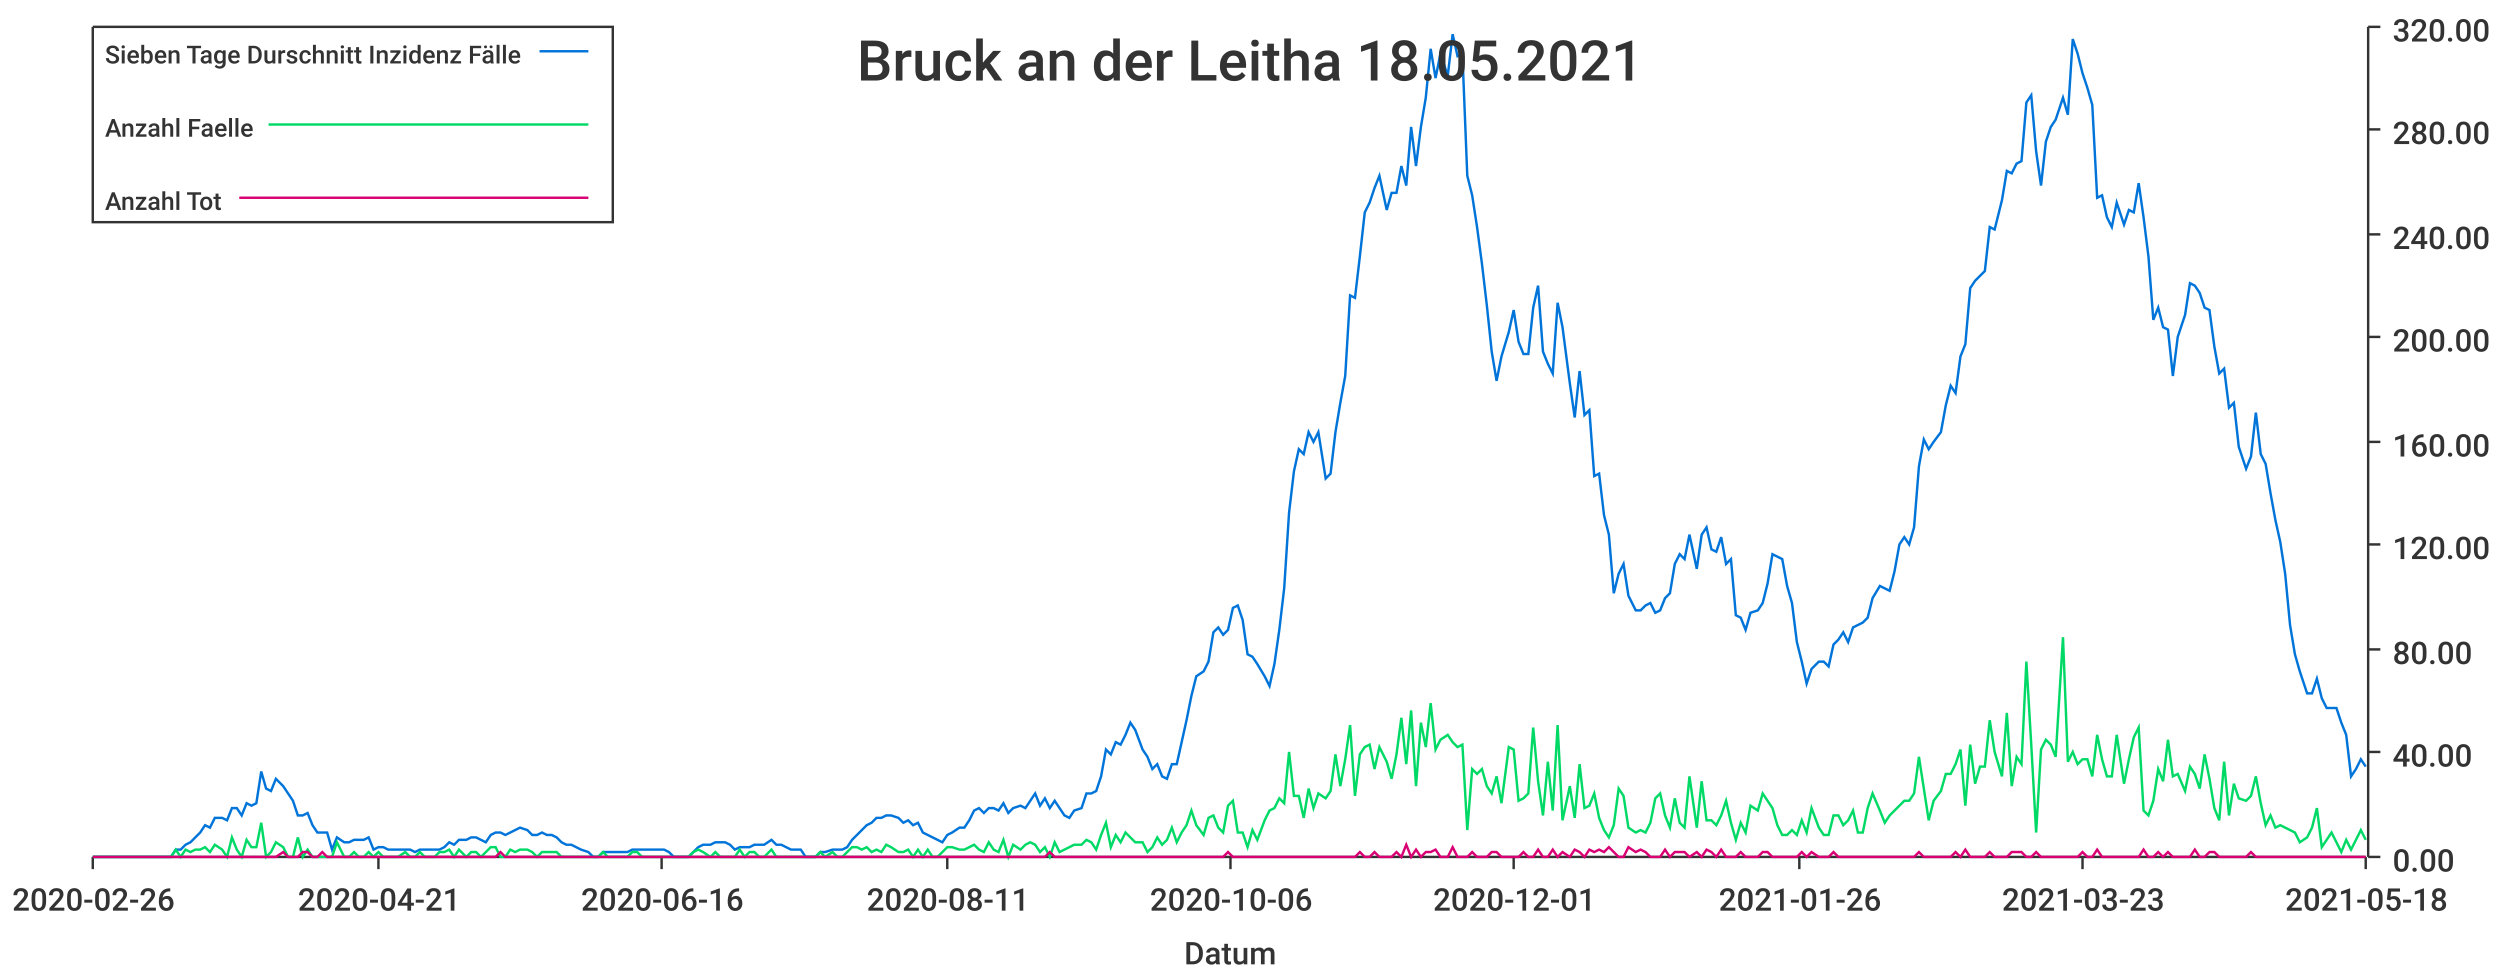
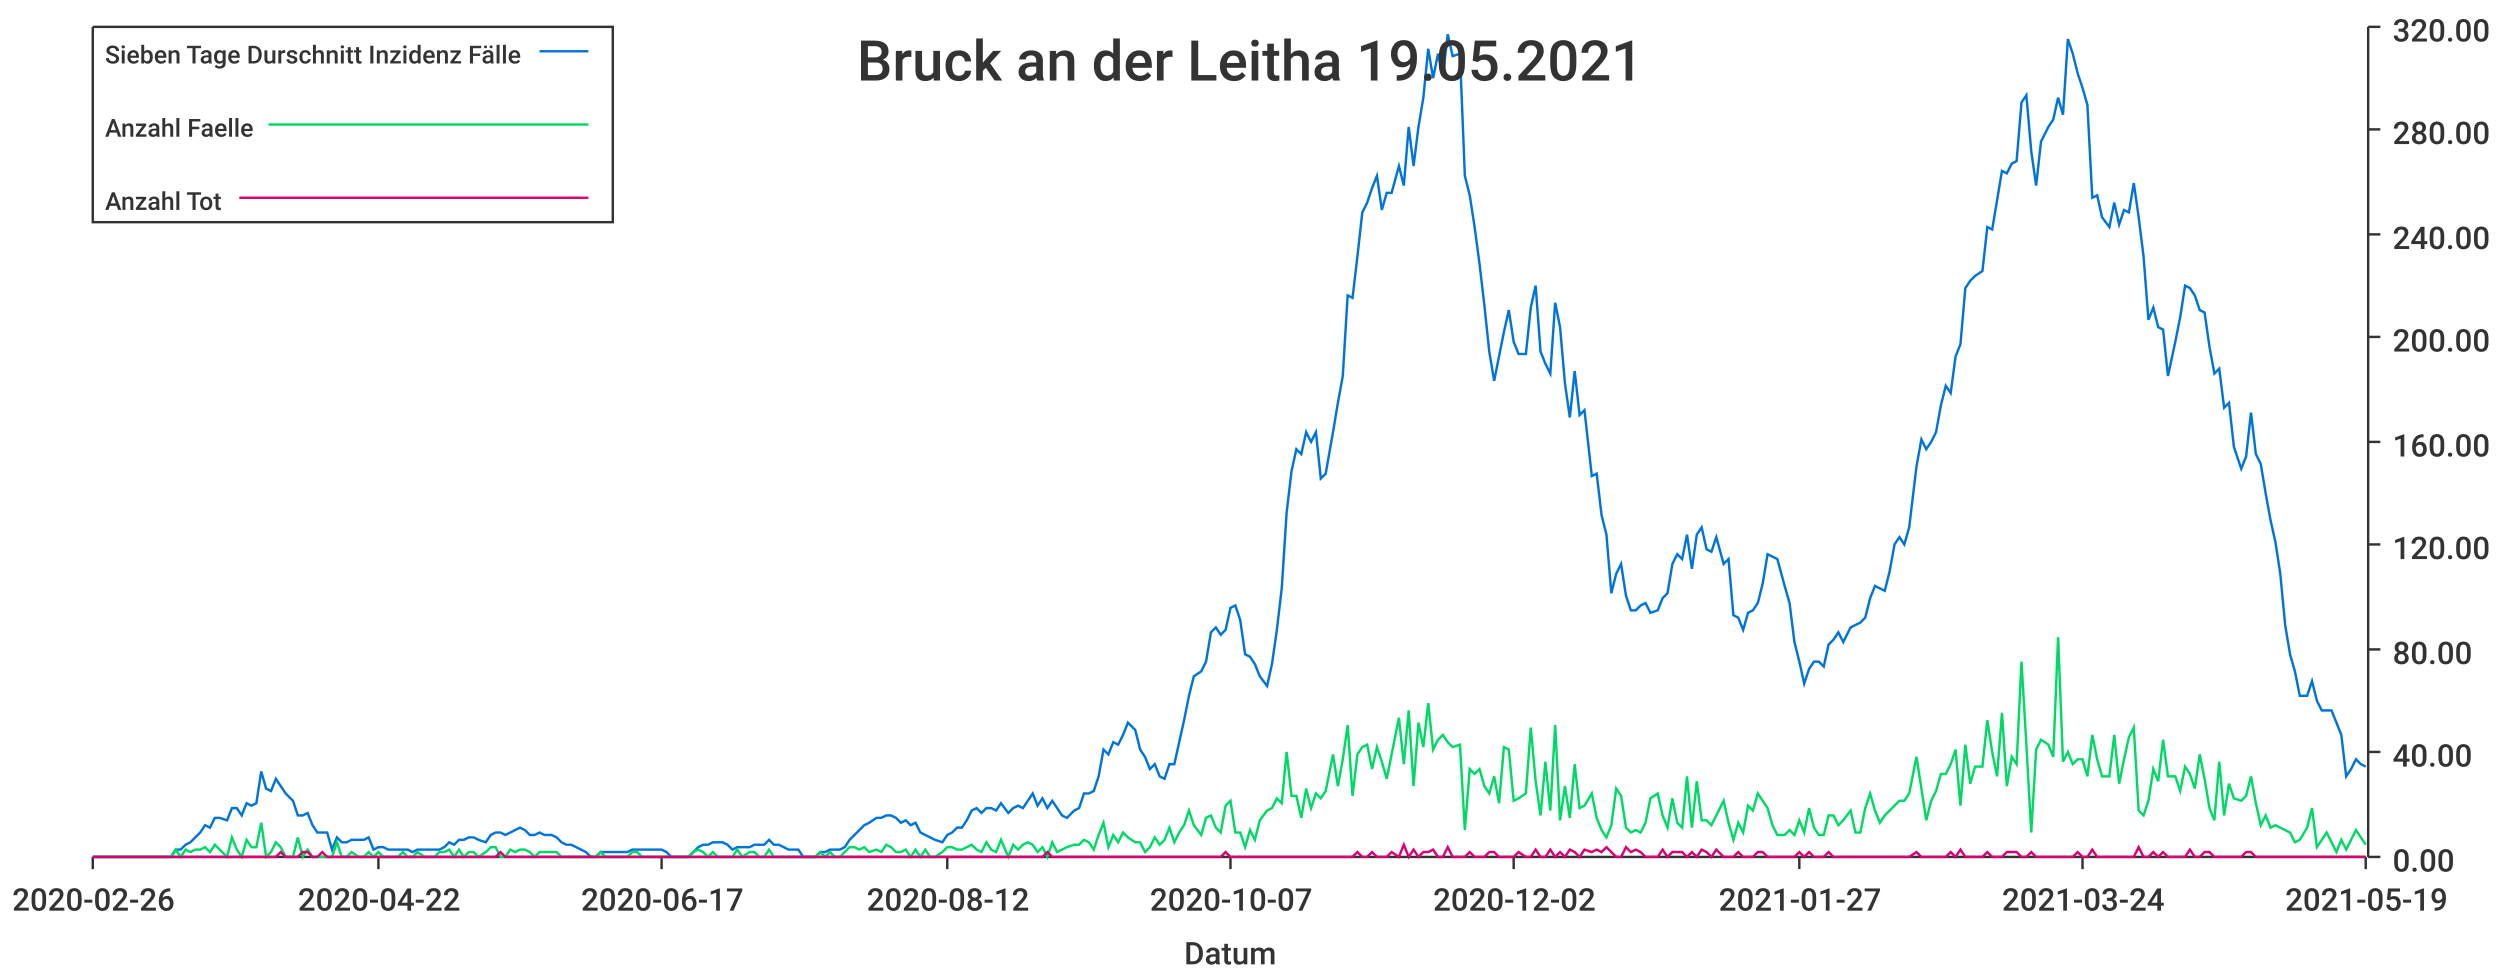
<svg xmlns="http://www.w3.org/2000/svg" width="1024" height="400">\n<path d="M 0 0 L 1024 0 L 1024 400 L 0 400 L 0 0" style="stroke-width:0;stroke:rgba(255,255,255,1.0);fill:rgba(255,255,255,1.0)" />
  <path d="M 38 11 L 969 11 L 969 351 L 38 351 L 38 11" style="stroke-width:0;stroke:rgba(255,255,255,1.0);fill:rgba(255,255,255,1.0)" />
  <path d="M 38 351 L 969 351" style="stroke-width:1;stroke:rgba(51,51,51,1.0);fill:none" />
  <path d="M 38 351 L 38 356" style="stroke-width:1;stroke:rgba(51,51,51,1.0);fill:none" />
  <text x="5" y="373" style="stroke-width:0;stroke:none;fill:rgba(51,51,51,1.0);font-size:12.8px;font-family:'Roboto Medium',sans-serif">2020-02-26</text>
  <path d="M 155 351 L 155 356" style="stroke-width:1;stroke:rgba(51,51,51,1.0);fill:none" />
-   <text x="122" y="373" style="stroke-width:0;stroke:none;fill:rgba(51,51,51,1.0);font-size:12.8px;font-family:'Roboto Medium',sans-serif">2020-04-21</text>
+   <text x="122" y="373" style="stroke-width:0;stroke:none;fill:rgba(51,51,51,1.0);font-size:12.8px;font-family:'Roboto Medium',sans-serif">2020-04-22</text>
  <path d="M 271 351 L 271 356" style="stroke-width:1;stroke:rgba(51,51,51,1.0);fill:none" />
-   <text x="238" y="373" style="stroke-width:0;stroke:none;fill:rgba(51,51,51,1.0);font-size:12.8px;font-family:'Roboto Medium',sans-serif">2020-06-16</text>
+   <text x="238" y="373" style="stroke-width:0;stroke:none;fill:rgba(51,51,51,1.0);font-size:12.8px;font-family:'Roboto Medium',sans-serif">2020-06-17</text>
  <path d="M 388 351 L 388 356" style="stroke-width:1;stroke:rgba(51,51,51,1.0);fill:none" />
-   <text x="355" y="373" style="stroke-width:0;stroke:none;fill:rgba(51,51,51,1.0);font-size:12.8px;font-family:'Roboto Medium',sans-serif">2020-08-11</text>
+   <text x="355" y="373" style="stroke-width:0;stroke:none;fill:rgba(51,51,51,1.0);font-size:12.8px;font-family:'Roboto Medium',sans-serif">2020-08-12</text>
  <path d="M 504 351 L 504 356" style="stroke-width:1;stroke:rgba(51,51,51,1.0);fill:none" />
-   <text x="471" y="373" style="stroke-width:0;stroke:none;fill:rgba(51,51,51,1.0);font-size:12.8px;font-family:'Roboto Medium',sans-serif">2020-10-06</text>
+   <text x="471" y="373" style="stroke-width:0;stroke:none;fill:rgba(51,51,51,1.0);font-size:12.8px;font-family:'Roboto Medium',sans-serif">2020-10-07</text>
  <path d="M 620 351 L 620 356" style="stroke-width:1;stroke:rgba(51,51,51,1.0);fill:none" />
-   <text x="587" y="373" style="stroke-width:0;stroke:none;fill:rgba(51,51,51,1.0);font-size:12.8px;font-family:'Roboto Medium',sans-serif">2020-12-01</text>
+   <text x="587" y="373" style="stroke-width:0;stroke:none;fill:rgba(51,51,51,1.0);font-size:12.8px;font-family:'Roboto Medium',sans-serif">2020-12-02</text>
  <path d="M 737 351 L 737 356" style="stroke-width:1;stroke:rgba(51,51,51,1.0);fill:none" />
-   <text x="704" y="373" style="stroke-width:0;stroke:none;fill:rgba(51,51,51,1.0);font-size:12.8px;font-family:'Roboto Medium',sans-serif">2021-01-26</text>
+   <text x="704" y="373" style="stroke-width:0;stroke:none;fill:rgba(51,51,51,1.0);font-size:12.8px;font-family:'Roboto Medium',sans-serif">2021-01-27</text>
  <path d="M 853 351 L 853 356" style="stroke-width:1;stroke:rgba(51,51,51,1.0);fill:none" />
-   <text x="820" y="373" style="stroke-width:0;stroke:none;fill:rgba(51,51,51,1.0);font-size:12.8px;font-family:'Roboto Medium',sans-serif">2021-03-23</text>
+   <text x="820" y="373" style="stroke-width:0;stroke:none;fill:rgba(51,51,51,1.0);font-size:12.8px;font-family:'Roboto Medium',sans-serif">2021-03-24</text>
  <path d="M 969 351 L 969 356" style="stroke-width:1;stroke:rgba(51,51,51,1.0);fill:none" />
-   <text x="936" y="373" style="stroke-width:0;stroke:none;fill:rgba(51,51,51,1.0);font-size:12.8px;font-family:'Roboto Medium',sans-serif">2021-05-18</text>
+   <text x="936" y="373" style="stroke-width:0;stroke:none;fill:rgba(51,51,51,1.0);font-size:12.8px;font-family:'Roboto Medium',sans-serif">2021-05-19</text>
  <text x="485" y="395" style="stroke-width:0;stroke:none;fill:rgba(51,51,51,1.0);font-size:12.8px;font-family:'Roboto Medium',sans-serif">Datum</text>
  <path d="M 970 351 L 970 11" style="stroke-width:1;stroke:rgba(51,51,51,1.0);fill:none" />
  <path d="M 970 351 L 975 351" style="stroke-width:1;stroke:rgba(51,51,51,1.0);fill:none" />
  <text x="980" y="357" style="stroke-width:0;stroke:none;fill:rgba(51,51,51,1.0);font-size:12.8px;font-family:'Roboto Medium',sans-serif">0.00</text>
  <path d="M 970 308 L 975 308" style="stroke-width:1;stroke:rgba(51,51,51,1.0);fill:none" />
  <text x="980" y="314" style="stroke-width:0;stroke:none;fill:rgba(51,51,51,1.0);font-size:12.8px;font-family:'Roboto Medium',sans-serif">40.00</text>
  <path d="M 970 266 L 975 266" style="stroke-width:1;stroke:rgba(51,51,51,1.0);fill:none" />
  <text x="980" y="272" style="stroke-width:0;stroke:none;fill:rgba(51,51,51,1.0);font-size:12.8px;font-family:'Roboto Medium',sans-serif">80.00</text>
  <path d="M 970 223 L 975 223" style="stroke-width:1;stroke:rgba(51,51,51,1.0);fill:none" />
  <text x="980" y="229" style="stroke-width:0;stroke:none;fill:rgba(51,51,51,1.0);font-size:12.8px;font-family:'Roboto Medium',sans-serif">120.00</text>
  <path d="M 970 181 L 975 181" style="stroke-width:1;stroke:rgba(51,51,51,1.0);fill:none" />
  <text x="980" y="187" style="stroke-width:0;stroke:none;fill:rgba(51,51,51,1.0);font-size:12.8px;font-family:'Roboto Medium',sans-serif">160.00</text>
  <path d="M 970 138 L 975 138" style="stroke-width:1;stroke:rgba(51,51,51,1.0);fill:none" />
  <text x="980" y="144" style="stroke-width:0;stroke:none;fill:rgba(51,51,51,1.0);font-size:12.8px;font-family:'Roboto Medium',sans-serif">200.00</text>
  <path d="M 970 96 L 975 96" style="stroke-width:1;stroke:rgba(51,51,51,1.0);fill:none" />
  <text x="980" y="102" style="stroke-width:0;stroke:none;fill:rgba(51,51,51,1.0);font-size:12.8px;font-family:'Roboto Medium',sans-serif">240.00</text>
  <path d="M 970 53 L 975 53" style="stroke-width:1;stroke:rgba(51,51,51,1.0);fill:none" />
  <text x="980" y="59" style="stroke-width:0;stroke:none;fill:rgba(51,51,51,1.0);font-size:12.8px;font-family:'Roboto Medium',sans-serif">280.00</text>
  <path d="M 970 11 L 975 11" style="stroke-width:1;stroke:rgba(51,51,51,1.0);fill:none" />
  <text x="980" y="17" style="stroke-width:0;stroke:none;fill:rgba(51,51,51,1.0);font-size:12.8px;font-family:'Roboto Medium',sans-serif">320.00</text>
-   <path d="M 38 351 L 41 351 L 43 351 L 45 351 L 47 351 L 49 351 L 51 351 L 53 351 L 55 351 L 57 351 L 59 351 L 61 351 L 63 351 L 66 351 L 68 351 L 70 351 L 72 348 L 74 348 L 76 346 L 78 345 L 80 343 L 82 341 L 84 338 L 86 339 L 88 335 L 91 335 L 93 336 L 95 331 L 97 331 L 99 334 L 101 329 L 103 330 L 105 329 L 107 316 L 109 323 L 111 324 L 113 319 L 116 322 L 118 325 L 120 328 L 122 334 L 124 334 L 126 333 L 128 338 L 130 341 L 132 341 L 134 341 L 136 348 L 138 343 L 141 345 L 143 345 L 145 344 L 147 344 L 149 344 L 151 343 L 153 348 L 155 347 L 157 347 L 159 348 L 161 348 L 163 348 L 166 348 L 168 348 L 170 349 L 172 348 L 174 348 L 176 348 L 178 348 L 180 348 L 182 347 L 184 345 L 186 346 L 188 344 L 191 344 L 193 343 L 195 343 L 197 344 L 199 345 L 201 342 L 203 341 L 205 341 L 207 342 L 209 341 L 211 340 L 213 339 L 216 340 L 218 342 L 220 342 L 222 341 L 224 342 L 226 342 L 228 343 L 230 345 L 232 346 L 234 346 L 236 347 L 238 348 L 241 349 L 243 351 L 245 351 L 247 349 L 249 349 L 251 349 L 253 349 L 255 349 L 257 349 L 259 348 L 261 348 L 263 348 L 266 348 L 268 348 L 270 348 L 272 348 L 274 349 L 276 351 L 278 351 L 280 351 L 282 351 L 284 349 L 286 347 L 288 346 L 291 346 L 293 345 L 295 345 L 297 345 L 299 346 L 301 348 L 303 347 L 305 347 L 307 347 L 309 346 L 311 346 L 313 346 L 316 344 L 318 346 L 320 346 L 322 347 L 324 348 L 326 348 L 328 348 L 330 351 L 332 351 L 334 351 L 336 349 L 338 349 L 341 348 L 343 348 L 345 348 L 347 347 L 349 344 L 351 342 L 353 340 L 355 338 L 357 337 L 359 335 L 361 335 L 363 334 L 365 334 L 368 335 L 370 337 L 372 336 L 374 338 L 376 337 L 378 341 L 380 342 L 382 343 L 384 344 L 386 345 L 388 342 L 390 341 L 393 339 L 395 339 L 397 336 L 399 332 L 401 331 L 403 333 L 405 331 L 407 331 L 409 332 L 411 329 L 413 333 L 415 331 L 418 330 L 420 331 L 422 328 L 424 325 L 426 330 L 428 327 L 430 331 L 432 328 L 434 331 L 436 334 L 438 335 L 440 332 L 443 331 L 445 325 L 447 325 L 449 324 L 451 318 L 453 307 L 455 309 L 457 304 L 459 305 L 461 301 L 463 296 L 465 299 L 468 307 L 470 310 L 472 315 L 474 313 L 476 318 L 478 319 L 480 313 L 482 313 L 484 304 L 486 295 L 488 285 L 490 277 L 493 275 L 495 271 L 497 259 L 499 257 L 501 260 L 503 258 L 505 249 L 507 248 L 509 254 L 511 268 L 513 269 L 515 272 L 518 277 L 520 281 L 522 272 L 524 258 L 526 241 L 528 210 L 530 193 L 532 184 L 534 186 L 536 177 L 538 181 L 540 177 L 543 196 L 545 194 L 547 177 L 549 165 L 551 154 L 553 121 L 555 122 L 557 105 L 559 87 L 561 83 L 563 77 L 565 72 L 568 86 L 570 79 L 572 79 L 574 68 L 576 76 L 578 52 L 580 68 L 582 52 L 584 40 L 586 20 L 588 32 L 590 22 L 593 31 L 595 14 L 597 23 L 599 22 L 601 72 L 603 80 L 605 93 L 607 108 L 609 125 L 611 144 L 613 156 L 615 146 L 618 136 L 620 127 L 622 140 L 624 145 L 626 145 L 628 126 L 630 117 L 632 144 L 634 149 L 636 153 L 638 124 L 640 134 L 643 157 L 645 171 L 647 152 L 649 170 L 651 168 L 653 195 L 655 194 L 657 211 L 659 219 L 661 243 L 663 235 L 665 231 L 667 244 L 670 250 L 672 250 L 674 248 L 676 247 L 678 251 L 680 250 L 682 245 L 684 243 L 686 231 L 688 227 L 690 229 L 692 219 L 695 233 L 697 219 L 699 216 L 701 225 L 703 226 L 705 220 L 707 231 L 709 229 L 711 252 L 713 253 L 715 258 L 717 251 L 720 250 L 722 247 L 724 239 L 726 227 L 728 228 L 730 229 L 732 240 L 734 247 L 736 263 L 738 271 L 740 280 L 742 274 L 745 271 L 747 271 L 749 273 L 751 264 L 753 262 L 755 259 L 757 263 L 759 257 L 761 256 L 763 255 L 765 253 L 767 245 L 770 240 L 772 241 L 774 242 L 776 234 L 778 223 L 780 220 L 782 223 L 784 216 L 786 191 L 788 180 L 790 184 L 792 181 L 795 177 L 797 166 L 799 158 L 801 161 L 803 146 L 805 141 L 807 118 L 809 115 L 811 113 L 813 111 L 815 93 L 817 94 L 820 82 L 822 70 L 824 71 L 826 67 L 828 66 L 830 42 L 832 39 L 834 62 L 836 76 L 838 58 L 840 52 L 842 49 L 845 40 L 847 47 L 849 16 L 851 22 L 853 30 L 855 36 L 857 43 L 859 81 L 861 80 L 863 89 L 865 93 L 867 83 L 870 92 L 872 86 L 874 87 L 876 75 L 878 89 L 880 105 L 882 131 L 884 126 L 886 134 L 888 135 L 890 154 L 892 138 L 895 129 L 897 116 L 899 117 L 901 120 L 903 126 L 905 127 L 907 142 L 909 153 L 911 151 L 913 167 L 915 165 L 917 183 L 920 192 L 922 187 L 924 169 L 926 186 L 928 190 L 930 202 L 932 213 L 934 222 L 936 235 L 938 256 L 940 268 L 942 275 L 945 284 L 947 284 L 949 278 L 951 286 L 953 290 L 955 290 L 957 290 L 959 296 L 961 301 L 963 318 L 965 315 L 967 311 L 969 314" style="stroke-width:1;stroke:rgba(0,116,217,1.0);fill:none" />
-   <path d="M 38 351 L 41 351 L 43 351 L 45 351 L 47 351 L 49 351 L 51 351 L 53 351 L 55 351 L 57 351 L 59 351 L 61 351 L 63 351 L 66 351 L 68 351 L 70 351 L 72 348 L 74 351 L 76 348 L 78 349 L 80 348 L 82 348 L 84 347 L 86 349 L 88 346 L 91 348 L 93 351 L 95 343 L 97 348 L 99 351 L 101 344 L 103 347 L 105 347 L 107 337 L 109 351 L 111 349 L 113 345 L 116 347 L 118 351 L 120 351 L 122 343 L 124 351 L 126 348 L 128 351 L 130 351 L 132 351 L 134 351 L 136 351 L 138 345 L 141 351 L 143 351 L 145 349 L 147 351 L 149 351 L 151 349 L 153 351 L 155 349 L 157 351 L 159 351 L 161 351 L 163 351 L 166 349 L 168 351 L 170 351 L 172 349 L 174 351 L 176 351 L 178 351 L 180 349 L 182 349 L 184 348 L 186 351 L 188 348 L 191 351 L 193 349 L 195 349 L 197 351 L 199 349 L 201 347 L 203 347 L 205 351 L 207 351 L 209 348 L 211 349 L 213 348 L 216 348 L 218 349 L 220 351 L 222 349 L 224 349 L 226 349 L 228 349 L 230 351 L 232 351 L 234 351 L 236 351 L 238 351 L 241 351 L 243 351 L 245 351 L 247 349 L 249 351 L 251 351 L 253 351 L 255 351 L 257 351 L 259 349 L 261 349 L 263 351 L 266 351 L 268 351 L 270 351 L 272 351 L 274 351 L 276 351 L 278 351 L 280 351 L 282 351 L 284 349 L 286 348 L 288 349 L 291 351 L 293 349 L 295 351 L 297 351 L 299 351 L 301 351 L 303 348 L 305 351 L 307 349 L 309 349 L 311 351 L 313 351 L 316 348 L 318 351 L 320 351 L 322 351 L 324 351 L 326 351 L 328 351 L 330 351 L 332 351 L 334 351 L 336 349 L 338 351 L 341 349 L 343 351 L 345 351 L 347 349 L 349 347 L 351 347 L 353 348 L 355 347 L 357 349 L 359 348 L 361 349 L 363 346 L 365 347 L 368 349 L 370 349 L 372 348 L 374 351 L 376 348 L 378 351 L 380 348 L 382 351 L 384 351 L 386 349 L 388 347 L 390 347 L 393 348 L 395 348 L 397 347 L 399 346 L 401 348 L 403 349 L 405 345 L 407 348 L 409 349 L 411 344 L 413 351 L 415 346 L 418 348 L 420 346 L 422 345 L 424 346 L 426 349 L 428 347 L 430 351 L 432 345 L 434 349 L 436 348 L 438 347 L 440 346 L 443 346 L 445 344 L 447 345 L 449 348 L 451 342 L 453 337 L 455 347 L 457 342 L 459 345 L 461 341 L 463 343 L 465 345 L 468 345 L 470 349 L 472 347 L 474 343 L 476 346 L 478 344 L 480 339 L 482 345 L 484 341 L 486 338 L 488 332 L 490 338 L 493 342 L 495 335 L 497 334 L 499 339 L 501 341 L 503 330 L 505 328 L 507 341 L 509 341 L 511 347 L 513 340 L 515 344 L 518 336 L 520 332 L 522 331 L 524 327 L 526 329 L 528 308 L 530 326 L 532 326 L 534 335 L 536 323 L 538 331 L 540 325 L 543 327 L 545 324 L 547 309 L 549 322 L 551 311 L 553 297 L 555 326 L 557 309 L 559 306 L 561 305 L 563 315 L 565 306 L 568 312 L 570 319 L 572 309 L 574 294 L 576 313 L 578 291 L 580 322 L 582 296 L 584 306 L 586 288 L 588 307 L 590 303 L 593 301 L 595 304 L 597 306 L 599 305 L 601 340 L 603 315 L 605 317 L 607 315 L 609 322 L 611 325 L 613 318 L 615 329 L 618 306 L 620 307 L 622 328 L 624 327 L 626 325 L 628 298 L 630 320 L 632 334 L 634 312 L 636 332 L 638 297 L 640 336 L 643 322 L 645 335 L 647 313 L 649 331 L 651 330 L 653 325 L 655 335 L 657 340 L 659 343 L 661 338 L 663 323 L 665 326 L 667 339 L 670 341 L 672 340 L 674 341 L 676 337 L 678 327 L 680 325 L 682 334 L 684 339 L 686 327 L 688 337 L 690 339 L 692 318 L 695 339 L 697 320 L 699 336 L 701 336 L 703 338 L 705 334 L 707 328 L 709 337 L 711 344 L 713 337 L 715 341 L 717 330 L 720 332 L 722 325 L 724 328 L 726 331 L 728 338 L 730 342 L 732 342 L 734 340 L 736 342 L 738 336 L 740 341 L 742 331 L 745 339 L 747 342 L 749 342 L 751 334 L 753 334 L 755 338 L 757 336 L 759 332 L 761 341 L 763 341 L 765 331 L 767 325 L 770 332 L 772 337 L 774 334 L 776 332 L 778 330 L 780 328 L 782 328 L 784 325 L 786 310 L 788 323 L 790 336 L 792 328 L 795 324 L 797 317 L 799 317 L 801 313 L 803 307 L 805 330 L 807 305 L 809 321 L 811 314 L 813 314 L 815 295 L 817 308 L 820 318 L 822 292 L 824 322 L 826 310 L 828 313 L 830 271 L 832 305 L 834 341 L 836 307 L 838 303 L 840 305 L 842 310 L 845 261 L 847 312 L 849 308 L 851 313 L 853 311 L 855 311 L 857 318 L 859 301 L 861 311 L 863 318 L 865 318 L 867 301 L 870 321 L 872 311 L 874 302 L 876 298 L 878 332 L 880 334 L 882 328 L 884 315 L 886 320 L 888 303 L 890 318 L 892 317 L 895 324 L 897 314 L 899 317 L 901 323 L 903 309 L 905 319 L 907 331 L 909 336 L 911 312 L 913 334 L 915 321 L 917 327 L 920 328 L 922 326 L 924 318 L 926 329 L 928 338 L 930 334 L 932 339 L 934 338 L 936 339 L 938 340 L 940 341 L 942 345 L 945 343 L 947 339 L 949 331 L 951 347 L 953 344 L 955 341 L 957 345 L 959 349 L 961 344 L 963 348 L 965 344 L 967 340 L 969 344" style="stroke-width:1;stroke:rgba(0,217,101,1.0);fill:none" />
-   <path d="M 38 351 L 41 351 L 43 351 L 45 351 L 47 351 L 49 351 L 51 351 L 53 351 L 55 351 L 57 351 L 59 351 L 61 351 L 63 351 L 66 351 L 68 351 L 70 351 L 72 351 L 74 351 L 76 351 L 78 351 L 80 351 L 82 351 L 84 351 L 86 351 L 88 351 L 91 351 L 93 351 L 95 351 L 97 351 L 99 351 L 101 351 L 103 351 L 105 351 L 107 351 L 109 351 L 111 351 L 113 351 L 116 349 L 118 351 L 120 351 L 122 351 L 124 349 L 126 349 L 128 351 L 130 351 L 132 349 L 134 351 L 136 351 L 138 351 L 141 351 L 143 351 L 145 351 L 147 351 L 149 351 L 151 351 L 153 351 L 155 351 L 157 351 L 159 351 L 161 351 L 163 351 L 166 351 L 168 351 L 170 351 L 172 351 L 174 351 L 176 351 L 178 351 L 180 351 L 182 351 L 184 351 L 186 351 L 188 351 L 191 351 L 193 351 L 195 351 L 197 351 L 199 351 L 201 351 L 203 351 L 205 349 L 207 351 L 209 351 L 211 351 L 213 351 L 216 351 L 218 351 L 220 351 L 222 351 L 224 351 L 226 351 L 228 351 L 230 351 L 232 351 L 234 351 L 236 351 L 238 351 L 241 351 L 243 351 L 245 351 L 247 351 L 249 351 L 251 351 L 253 351 L 255 351 L 257 351 L 259 351 L 261 351 L 263 351 L 266 351 L 268 351 L 270 351 L 272 351 L 274 351 L 276 351 L 278 351 L 280 351 L 282 351 L 284 351 L 286 351 L 288 351 L 291 351 L 293 351 L 295 351 L 297 351 L 299 351 L 301 351 L 303 351 L 305 351 L 307 351 L 309 351 L 311 351 L 313 351 L 316 351 L 318 351 L 320 351 L 322 351 L 324 351 L 326 351 L 328 351 L 330 351 L 332 351 L 334 351 L 336 351 L 338 351 L 341 351 L 343 351 L 345 351 L 347 351 L 349 351 L 351 351 L 353 351 L 355 351 L 357 351 L 359 351 L 361 351 L 363 351 L 365 351 L 368 351 L 370 351 L 372 351 L 374 351 L 376 351 L 378 351 L 380 351 L 382 351 L 384 351 L 386 351 L 388 351 L 390 351 L 393 351 L 395 351 L 397 351 L 399 351 L 401 351 L 403 351 L 405 351 L 407 351 L 409 351 L 411 351 L 413 351 L 415 351 L 418 351 L 420 351 L 422 351 L 424 351 L 426 351 L 428 351 L 430 349 L 432 351 L 434 351 L 436 351 L 438 351 L 440 351 L 443 351 L 445 351 L 447 351 L 449 351 L 451 351 L 453 351 L 455 351 L 457 351 L 459 351 L 461 351 L 463 351 L 465 351 L 468 351 L 470 351 L 472 351 L 474 351 L 476 351 L 478 351 L 480 351 L 482 351 L 484 351 L 486 351 L 488 351 L 490 351 L 493 351 L 495 351 L 497 351 L 499 351 L 501 351 L 503 349 L 505 351 L 507 351 L 509 351 L 511 351 L 513 351 L 515 351 L 518 351 L 520 351 L 522 351 L 524 351 L 526 351 L 528 351 L 530 351 L 532 351 L 534 351 L 536 351 L 538 351 L 540 351 L 543 351 L 545 351 L 547 351 L 549 351 L 551 351 L 553 351 L 555 351 L 557 349 L 559 351 L 561 351 L 563 349 L 565 351 L 568 351 L 570 351 L 572 349 L 574 351 L 576 346 L 578 351 L 580 348 L 582 351 L 584 349 L 586 349 L 588 348 L 590 351 L 593 351 L 595 347 L 597 351 L 599 351 L 601 351 L 603 349 L 605 351 L 607 351 L 609 351 L 611 349 L 613 349 L 615 351 L 618 351 L 620 351 L 622 351 L 624 349 L 626 351 L 628 351 L 630 348 L 632 351 L 634 351 L 636 348 L 638 351 L 640 349 L 643 351 L 645 348 L 647 349 L 649 351 L 651 348 L 653 349 L 655 348 L 657 349 L 659 347 L 661 349 L 663 351 L 665 351 L 667 347 L 670 349 L 672 348 L 674 349 L 676 351 L 678 351 L 680 351 L 682 348 L 684 351 L 686 349 L 688 349 L 690 349 L 692 351 L 695 349 L 697 351 L 699 348 L 701 349 L 703 351 L 705 348 L 707 351 L 709 351 L 711 351 L 713 349 L 715 351 L 717 351 L 720 351 L 722 349 L 724 349 L 726 351 L 728 351 L 730 351 L 732 351 L 734 351 L 736 351 L 738 349 L 740 351 L 742 349 L 745 351 L 747 351 L 749 351 L 751 349 L 753 351 L 755 351 L 757 351 L 759 351 L 761 351 L 763 351 L 765 351 L 767 351 L 770 351 L 772 351 L 774 351 L 776 351 L 778 351 L 780 351 L 782 351 L 784 351 L 786 349 L 788 351 L 790 351 L 792 351 L 795 351 L 797 351 L 799 351 L 801 349 L 803 351 L 805 348 L 807 351 L 809 351 L 811 351 L 813 351 L 815 349 L 817 351 L 820 351 L 822 351 L 824 349 L 826 349 L 828 349 L 830 351 L 832 351 L 834 349 L 836 351 L 838 351 L 840 351 L 842 351 L 845 351 L 847 351 L 849 351 L 851 351 L 853 349 L 855 351 L 857 351 L 859 348 L 861 351 L 863 351 L 865 351 L 867 351 L 870 351 L 872 351 L 874 351 L 876 351 L 878 348 L 880 351 L 882 351 L 884 349 L 886 351 L 888 349 L 890 351 L 892 351 L 895 351 L 897 351 L 899 348 L 901 351 L 903 351 L 905 349 L 907 349 L 909 351 L 911 351 L 913 351 L 915 351 L 917 351 L 920 351 L 922 349 L 924 351 L 926 351 L 928 351 L 930 351 L 932 351 L 934 351 L 936 351 L 938 351 L 940 351 L 942 351 L 945 351 L 947 351 L 949 351 L 951 351 L 953 351 L 955 351 L 957 351 L 959 351 L 961 351 L 963 351 L 965 351 L 967 351 L 969 351" style="stroke-width:1;stroke:rgba(217,0,116,1.0);fill:none" />
-   <text x="351" y="33" style="stroke-width:0;stroke:none;fill:rgba(51,51,51,1.0);font-size:23.0px;font-family:'Roboto Medium',sans-serif">Bruck an der Leitha 18.05.2021</text>
+   <path d="M 38 351 L 41 351 L 43 351 L 45 351 L 47 351 L 49 351 L 51 351 L 53 351 L 55 351 L 57 351 L 59 351 L 61 351 L 63 351 L 66 351 L 68 351 L 70 351 L 72 348 L 74 348 L 76 346 L 78 345 L 80 343 L 82 341 L 84 338 L 86 339 L 88 335 L 90 335 L 93 336 L 95 331 L 97 331 L 99 334 L 101 329 L 103 330 L 105 329 L 107 316 L 109 323 L 111 324 L 113 319 L 115 322 L 117 325 L 120 328 L 122 334 L 124 334 L 126 333 L 128 338 L 130 341 L 132 341 L 134 341 L 136 348 L 138 343 L 140 345 L 142 345 L 144 344 L 147 344 L 149 344 L 151 343 L 153 348 L 155 347 L 157 347 L 159 348 L 161 348 L 163 348 L 165 348 L 167 348 L 169 349 L 171 348 L 174 348 L 176 348 L 178 348 L 180 348 L 182 347 L 184 345 L 186 346 L 188 344 L 190 344 L 192 343 L 194 343 L 196 344 L 199 345 L 201 342 L 203 341 L 205 341 L 207 342 L 209 341 L 211 340 L 213 339 L 215 340 L 217 342 L 219 342 L 221 341 L 223 342 L 226 342 L 228 343 L 230 345 L 232 346 L 234 346 L 236 347 L 238 348 L 240 349 L 242 351 L 244 351 L 246 349 L 248 349 L 250 349 L 253 349 L 255 349 L 257 349 L 259 348 L 261 348 L 263 348 L 265 348 L 267 348 L 269 348 L 271 348 L 273 349 L 275 351 L 277 351 L 280 351 L 282 351 L 284 349 L 286 347 L 288 346 L 290 346 L 292 345 L 294 345 L 296 345 L 298 346 L 300 348 L 302 347 L 304 347 L 307 347 L 309 346 L 311 346 L 313 346 L 315 344 L 317 346 L 319 346 L 321 347 L 323 348 L 325 348 L 327 348 L 329 351 L 332 351 L 334 351 L 336 349 L 338 349 L 340 348 L 342 348 L 344 348 L 346 347 L 348 344 L 350 342 L 352 340 L 354 338 L 356 337 L 359 335 L 361 335 L 363 334 L 365 334 L 367 335 L 369 337 L 371 336 L 373 338 L 375 337 L 377 341 L 379 342 L 381 343 L 383 344 L 386 345 L 388 342 L 390 341 L 392 339 L 394 339 L 396 336 L 398 332 L 400 331 L 402 333 L 404 331 L 406 331 L 408 332 L 410 329 L 413 333 L 415 331 L 417 330 L 419 331 L 421 328 L 423 325 L 425 330 L 427 327 L 429 331 L 431 328 L 433 331 L 435 334 L 437 335 L 440 332 L 442 331 L 444 325 L 446 325 L 448 324 L 450 318 L 452 307 L 454 309 L 456 304 L 458 305 L 460 301 L 462 296 L 465 299 L 467 307 L 469 310 L 471 315 L 473 313 L 475 318 L 477 319 L 479 313 L 481 313 L 483 304 L 485 295 L 487 285 L 489 277 L 492 275 L 494 271 L 496 259 L 498 257 L 500 260 L 502 258 L 504 249 L 506 248 L 508 254 L 510 268 L 512 269 L 514 272 L 516 277 L 519 281 L 521 272 L 523 258 L 525 241 L 527 210 L 529 193 L 531 184 L 533 186 L 535 177 L 537 181 L 539 177 L 541 196 L 543 194 L 546 177 L 548 165 L 550 154 L 552 121 L 554 122 L 556 105 L 558 87 L 560 83 L 562 77 L 564 72 L 566 86 L 568 79 L 570 79 L 573 68 L 575 76 L 577 52 L 579 68 L 581 52 L 583 40 L 585 20 L 587 32 L 589 22 L 591 31 L 593 14 L 595 23 L 598 22 L 600 72 L 602 80 L 604 93 L 606 108 L 608 125 L 610 144 L 612 156 L 614 146 L 616 136 L 618 127 L 620 140 L 622 145 L 625 145 L 627 126 L 629 117 L 631 144 L 633 149 L 635 153 L 637 124 L 639 134 L 641 157 L 643 171 L 645 152 L 647 170 L 649 168 L 652 195 L 654 194 L 656 211 L 658 219 L 660 243 L 662 235 L 664 231 L 666 244 L 668 250 L 670 250 L 672 248 L 674 247 L 676 251 L 679 250 L 681 245 L 683 243 L 685 231 L 687 227 L 689 229 L 691 219 L 693 233 L 695 219 L 697 216 L 699 225 L 701 226 L 703 220 L 706 231 L 708 229 L 710 252 L 712 253 L 714 258 L 716 251 L 718 250 L 720 247 L 722 239 L 724 227 L 726 228 L 728 229 L 731 240 L 733 247 L 735 263 L 737 271 L 739 280 L 741 274 L 743 271 L 745 271 L 747 273 L 749 264 L 751 262 L 753 259 L 755 263 L 758 257 L 760 256 L 762 255 L 764 253 L 766 245 L 768 240 L 770 241 L 772 242 L 774 234 L 776 223 L 778 220 L 780 223 L 782 216 L 785 191 L 787 180 L 789 184 L 791 181 L 793 177 L 795 166 L 797 158 L 799 161 L 801 146 L 803 141 L 805 118 L 807 115 L 809 113 L 812 111 L 814 93 L 816 94 L 818 82 L 820 70 L 822 71 L 824 67 L 826 66 L 828 42 L 830 39 L 832 62 L 834 76 L 836 58 L 839 52 L 841 49 L 843 40 L 845 47 L 847 16 L 849 22 L 851 30 L 853 36 L 855 43 L 857 81 L 859 80 L 861 89 L 864 93 L 866 83 L 868 92 L 870 86 L 872 87 L 874 75 L 876 89 L 878 105 L 880 131 L 882 126 L 884 134 L 886 135 L 888 154 L 891 140 L 893 130 L 895 117 L 897 118 L 899 121 L 901 127 L 903 128 L 905 142 L 907 153 L 909 151 L 911 167 L 913 165 L 915 183 L 918 192 L 920 187 L 922 169 L 924 186 L 926 190 L 928 202 L 930 213 L 932 222 L 934 235 L 936 256 L 938 268 L 940 275 L 942 285 L 945 285 L 947 279 L 949 287 L 951 291 L 953 291 L 955 291 L 957 296 L 959 301 L 961 318 L 963 315 L 965 311 L 967 313 L 969 314" style="stroke-width:1;stroke:rgba(0,116,217,1.0);fill:none" />
+   <path d="M 38 351 L 41 351 L 43 351 L 45 351 L 47 351 L 49 351 L 51 351 L 53 351 L 55 351 L 57 351 L 59 351 L 61 351 L 63 351 L 66 351 L 68 351 L 70 351 L 72 348 L 74 351 L 76 348 L 78 349 L 80 348 L 82 348 L 84 347 L 86 349 L 88 346 L 90 348 L 93 351 L 95 343 L 97 348 L 99 351 L 101 344 L 103 347 L 105 347 L 107 337 L 109 351 L 111 349 L 113 345 L 115 347 L 117 351 L 120 351 L 122 343 L 124 351 L 126 348 L 128 351 L 130 351 L 132 351 L 134 351 L 136 351 L 138 345 L 140 351 L 142 351 L 144 349 L 147 351 L 149 351 L 151 349 L 153 351 L 155 349 L 157 351 L 159 351 L 161 351 L 163 351 L 165 349 L 167 351 L 169 351 L 171 349 L 174 351 L 176 351 L 178 351 L 180 349 L 182 349 L 184 348 L 186 351 L 188 348 L 190 351 L 192 349 L 194 349 L 196 351 L 199 349 L 201 347 L 203 347 L 205 351 L 207 351 L 209 348 L 211 349 L 213 348 L 215 348 L 217 349 L 219 351 L 221 349 L 223 349 L 226 349 L 228 349 L 230 351 L 232 351 L 234 351 L 236 351 L 238 351 L 240 351 L 242 351 L 244 351 L 246 349 L 248 351 L 250 351 L 253 351 L 255 351 L 257 351 L 259 349 L 261 349 L 263 351 L 265 351 L 267 351 L 269 351 L 271 351 L 273 351 L 275 351 L 277 351 L 280 351 L 282 351 L 284 349 L 286 348 L 288 349 L 290 351 L 292 349 L 294 351 L 296 351 L 298 351 L 300 351 L 302 348 L 304 351 L 307 349 L 309 349 L 311 351 L 313 351 L 315 348 L 317 351 L 319 351 L 321 351 L 323 351 L 325 351 L 327 351 L 329 351 L 332 351 L 334 351 L 336 349 L 338 351 L 340 349 L 342 351 L 344 351 L 346 349 L 348 347 L 350 347 L 352 348 L 354 347 L 356 349 L 359 348 L 361 349 L 363 346 L 365 347 L 367 349 L 369 349 L 371 348 L 373 351 L 375 348 L 377 351 L 379 348 L 381 351 L 383 351 L 386 349 L 388 347 L 390 347 L 392 348 L 394 348 L 396 347 L 398 346 L 400 348 L 402 349 L 404 345 L 406 348 L 408 349 L 410 344 L 413 351 L 415 346 L 417 348 L 419 346 L 421 345 L 423 346 L 425 349 L 427 347 L 429 351 L 431 345 L 433 349 L 435 348 L 437 347 L 440 346 L 442 346 L 444 344 L 446 345 L 448 348 L 450 342 L 452 337 L 454 347 L 456 342 L 458 345 L 460 341 L 462 343 L 465 345 L 467 345 L 469 349 L 471 347 L 473 343 L 475 346 L 477 344 L 479 339 L 481 345 L 483 341 L 485 338 L 487 332 L 489 338 L 492 342 L 494 335 L 496 334 L 498 339 L 500 341 L 502 330 L 504 328 L 506 341 L 508 341 L 510 347 L 512 340 L 514 344 L 516 336 L 519 332 L 521 331 L 523 327 L 525 329 L 527 308 L 529 326 L 531 326 L 533 335 L 535 323 L 537 331 L 539 325 L 541 327 L 543 324 L 546 309 L 548 322 L 550 311 L 552 297 L 554 326 L 556 309 L 558 306 L 560 305 L 562 315 L 564 306 L 566 312 L 568 319 L 570 309 L 573 294 L 575 313 L 577 291 L 579 322 L 581 296 L 583 306 L 585 288 L 587 307 L 589 303 L 591 301 L 593 304 L 595 306 L 598 305 L 600 340 L 602 315 L 604 317 L 606 315 L 608 322 L 610 325 L 612 318 L 614 329 L 616 306 L 618 307 L 620 328 L 622 327 L 625 325 L 627 298 L 629 320 L 631 334 L 633 312 L 635 332 L 637 297 L 639 336 L 641 322 L 643 335 L 645 313 L 647 331 L 649 330 L 652 325 L 654 335 L 656 340 L 658 343 L 660 338 L 662 323 L 664 326 L 666 339 L 668 341 L 670 340 L 672 341 L 674 337 L 676 327 L 679 325 L 681 334 L 683 339 L 685 327 L 687 337 L 689 339 L 691 318 L 693 339 L 695 320 L 697 336 L 699 336 L 701 338 L 703 334 L 706 328 L 708 337 L 710 344 L 712 337 L 714 341 L 716 330 L 718 332 L 720 325 L 722 328 L 724 331 L 726 338 L 728 342 L 731 342 L 733 340 L 735 342 L 737 336 L 739 341 L 741 331 L 743 339 L 745 342 L 747 342 L 749 334 L 751 334 L 753 338 L 755 336 L 758 332 L 760 341 L 762 341 L 764 331 L 766 325 L 768 332 L 770 337 L 772 334 L 774 332 L 776 330 L 778 328 L 780 328 L 782 325 L 785 310 L 787 323 L 789 336 L 791 328 L 793 324 L 795 317 L 797 317 L 799 313 L 801 307 L 803 330 L 805 305 L 807 321 L 809 314 L 812 314 L 814 295 L 816 308 L 818 318 L 820 292 L 822 322 L 824 310 L 826 313 L 828 271 L 830 305 L 832 341 L 834 307 L 836 303 L 839 305 L 841 310 L 843 261 L 845 312 L 847 308 L 849 313 L 851 311 L 853 311 L 855 318 L 857 301 L 859 311 L 861 318 L 864 318 L 866 301 L 868 321 L 870 311 L 872 302 L 874 298 L 876 332 L 878 334 L 880 328 L 882 315 L 884 320 L 886 303 L 888 318 L 891 318 L 893 324 L 895 314 L 897 317 L 899 323 L 901 309 L 903 319 L 905 331 L 907 336 L 909 312 L 911 334 L 913 321 L 915 327 L 918 328 L 920 326 L 922 318 L 924 329 L 926 338 L 928 334 L 930 339 L 932 338 L 934 339 L 936 340 L 938 341 L 940 345 L 942 344 L 945 339 L 947 331 L 949 347 L 951 344 L 953 341 L 955 345 L 957 349 L 959 344 L 961 348 L 963 344 L 965 340 L 967 343 L 969 346" style="stroke-width:1;stroke:rgba(0,217,101,1.0);fill:none" />
+   <path d="M 38 351 L 41 351 L 43 351 L 45 351 L 47 351 L 49 351 L 51 351 L 53 351 L 55 351 L 57 351 L 59 351 L 61 351 L 63 351 L 66 351 L 68 351 L 70 351 L 72 351 L 74 351 L 76 351 L 78 351 L 80 351 L 82 351 L 84 351 L 86 351 L 88 351 L 90 351 L 93 351 L 95 351 L 97 351 L 99 351 L 101 351 L 103 351 L 105 351 L 107 351 L 109 351 L 111 351 L 113 351 L 115 349 L 117 351 L 120 351 L 122 351 L 124 349 L 126 349 L 128 351 L 130 351 L 132 349 L 134 351 L 136 351 L 138 351 L 140 351 L 142 351 L 144 351 L 147 351 L 149 351 L 151 351 L 153 351 L 155 351 L 157 351 L 159 351 L 161 351 L 163 351 L 165 351 L 167 351 L 169 351 L 171 351 L 174 351 L 176 351 L 178 351 L 180 351 L 182 351 L 184 351 L 186 351 L 188 351 L 190 351 L 192 351 L 194 351 L 196 351 L 199 351 L 201 351 L 203 351 L 205 349 L 207 351 L 209 351 L 211 351 L 213 351 L 215 351 L 217 351 L 219 351 L 221 351 L 223 351 L 226 351 L 228 351 L 230 351 L 232 351 L 234 351 L 236 351 L 238 351 L 240 351 L 242 351 L 244 351 L 246 351 L 248 351 L 250 351 L 253 351 L 255 351 L 257 351 L 259 351 L 261 351 L 263 351 L 265 351 L 267 351 L 269 351 L 271 351 L 273 351 L 275 351 L 277 351 L 280 351 L 282 351 L 284 351 L 286 351 L 288 351 L 290 351 L 292 351 L 294 351 L 296 351 L 298 351 L 300 351 L 302 351 L 304 351 L 307 351 L 309 351 L 311 351 L 313 351 L 315 351 L 317 351 L 319 351 L 321 351 L 323 351 L 325 351 L 327 351 L 329 351 L 332 351 L 334 351 L 336 351 L 338 351 L 340 351 L 342 351 L 344 351 L 346 351 L 348 351 L 350 351 L 352 351 L 354 351 L 356 351 L 359 351 L 361 351 L 363 351 L 365 351 L 367 351 L 369 351 L 371 351 L 373 351 L 375 351 L 377 351 L 379 351 L 381 351 L 383 351 L 386 351 L 388 351 L 390 351 L 392 351 L 394 351 L 396 351 L 398 351 L 400 351 L 402 351 L 404 351 L 406 351 L 408 351 L 410 351 L 413 351 L 415 351 L 417 351 L 419 351 L 421 351 L 423 351 L 425 351 L 427 351 L 429 349 L 431 351 L 433 351 L 435 351 L 437 351 L 440 351 L 442 351 L 444 351 L 446 351 L 448 351 L 450 351 L 452 351 L 454 351 L 456 351 L 458 351 L 460 351 L 462 351 L 465 351 L 467 351 L 469 351 L 471 351 L 473 351 L 475 351 L 477 351 L 479 351 L 481 351 L 483 351 L 485 351 L 487 351 L 489 351 L 492 351 L 494 351 L 496 351 L 498 351 L 500 351 L 502 349 L 504 351 L 506 351 L 508 351 L 510 351 L 512 351 L 514 351 L 516 351 L 519 351 L 521 351 L 523 351 L 525 351 L 527 351 L 529 351 L 531 351 L 533 351 L 535 351 L 537 351 L 539 351 L 541 351 L 543 351 L 546 351 L 548 351 L 550 351 L 552 351 L 554 351 L 556 349 L 558 351 L 560 351 L 562 349 L 564 351 L 566 351 L 568 351 L 570 349 L 573 351 L 575 346 L 577 351 L 579 348 L 581 351 L 583 349 L 585 349 L 587 348 L 589 351 L 591 351 L 593 347 L 595 351 L 598 351 L 600 351 L 602 349 L 604 351 L 606 351 L 608 351 L 610 349 L 612 349 L 614 351 L 616 351 L 618 351 L 620 351 L 622 349 L 625 351 L 627 351 L 629 348 L 631 351 L 633 351 L 635 348 L 637 351 L 639 349 L 641 351 L 643 348 L 645 349 L 647 351 L 649 348 L 652 349 L 654 348 L 656 349 L 658 347 L 660 349 L 662 351 L 664 351 L 666 347 L 668 349 L 670 348 L 672 349 L 674 351 L 676 351 L 679 351 L 681 348 L 683 351 L 685 349 L 687 349 L 689 349 L 691 351 L 693 349 L 695 351 L 697 348 L 699 349 L 701 351 L 703 348 L 706 351 L 708 351 L 710 351 L 712 349 L 714 351 L 716 351 L 718 351 L 720 349 L 722 349 L 724 351 L 726 351 L 728 351 L 731 351 L 733 351 L 735 351 L 737 349 L 739 351 L 741 349 L 743 351 L 745 351 L 747 351 L 749 349 L 751 351 L 753 351 L 755 351 L 758 351 L 760 351 L 762 351 L 764 351 L 766 351 L 768 351 L 770 351 L 772 351 L 774 351 L 776 351 L 778 351 L 780 351 L 782 351 L 785 349 L 787 351 L 789 351 L 791 351 L 793 351 L 795 351 L 797 351 L 799 349 L 801 351 L 803 348 L 805 351 L 807 351 L 809 351 L 812 351 L 814 349 L 816 351 L 818 351 L 820 351 L 822 349 L 824 349 L 826 349 L 828 351 L 830 351 L 832 349 L 834 351 L 836 351 L 839 351 L 841 351 L 843 351 L 845 351 L 847 351 L 849 351 L 851 349 L 853 351 L 855 351 L 857 348 L 859 351 L 861 351 L 864 351 L 866 351 L 868 351 L 870 351 L 872 351 L 874 351 L 876 347 L 878 351 L 880 351 L 882 349 L 884 351 L 886 349 L 888 351 L 891 351 L 893 351 L 895 351 L 897 348 L 899 351 L 901 351 L 903 349 L 905 349 L 907 351 L 909 351 L 911 351 L 913 351 L 915 351 L 918 351 L 920 349 L 922 349 L 924 351 L 926 351 L 928 351 L 930 351 L 932 351 L 934 351 L 936 351 L 938 351 L 940 351 L 942 351 L 945 351 L 947 351 L 949 351 L 951 351 L 953 351 L 955 351 L 957 351 L 959 351 L 961 351 L 963 351 L 965 351 L 967 351 L 969 351" style="stroke-width:1;stroke:rgba(217,0,116,1.0);fill:none" />
+   <text x="351" y="33" style="stroke-width:0;stroke:none;fill:rgba(51,51,51,1.0);font-size:23.0px;font-family:'Roboto Medium',sans-serif">Bruck an der Leitha 19.05.2021</text>
  <path d="M 38 11 L 251 11 L 251 91 L 38 91 L 38 11" style="stroke-width:1;stroke:rgba(51,51,51,1.0);fill:rgba(255,255,255,1.0)" />
  <text x="43" y="26" style="stroke-width:0;stroke:none;fill:rgba(51,51,51,1.0);font-size:10.2px;font-family:'Roboto Medium',sans-serif">Sieben Tage Durschnitt Inzidenz Fälle</text>
  <path d="M 221 21 L 241 21" style="stroke-width:1;stroke:rgba(0,116,217,1.0);fill:none" />
  <text x="43" y="56" style="stroke-width:0;stroke:none;fill:rgba(51,51,51,1.0);font-size:10.2px;font-family:'Roboto Medium',sans-serif">Anzahl Faelle</text>
  <path d="M 110 51 L 241 51" style="stroke-width:1;stroke:rgba(0,217,101,1.0);fill:none" />
  <text x="43" y="86" style="stroke-width:0;stroke:none;fill:rgba(51,51,51,1.0);font-size:10.2px;font-family:'Roboto Medium',sans-serif">Anzahl Tot</text>
  <path d="M 98 81 L 241 81" style="stroke-width:1;stroke:rgba(217,0,116,1.0);fill:none" />
</svg>
